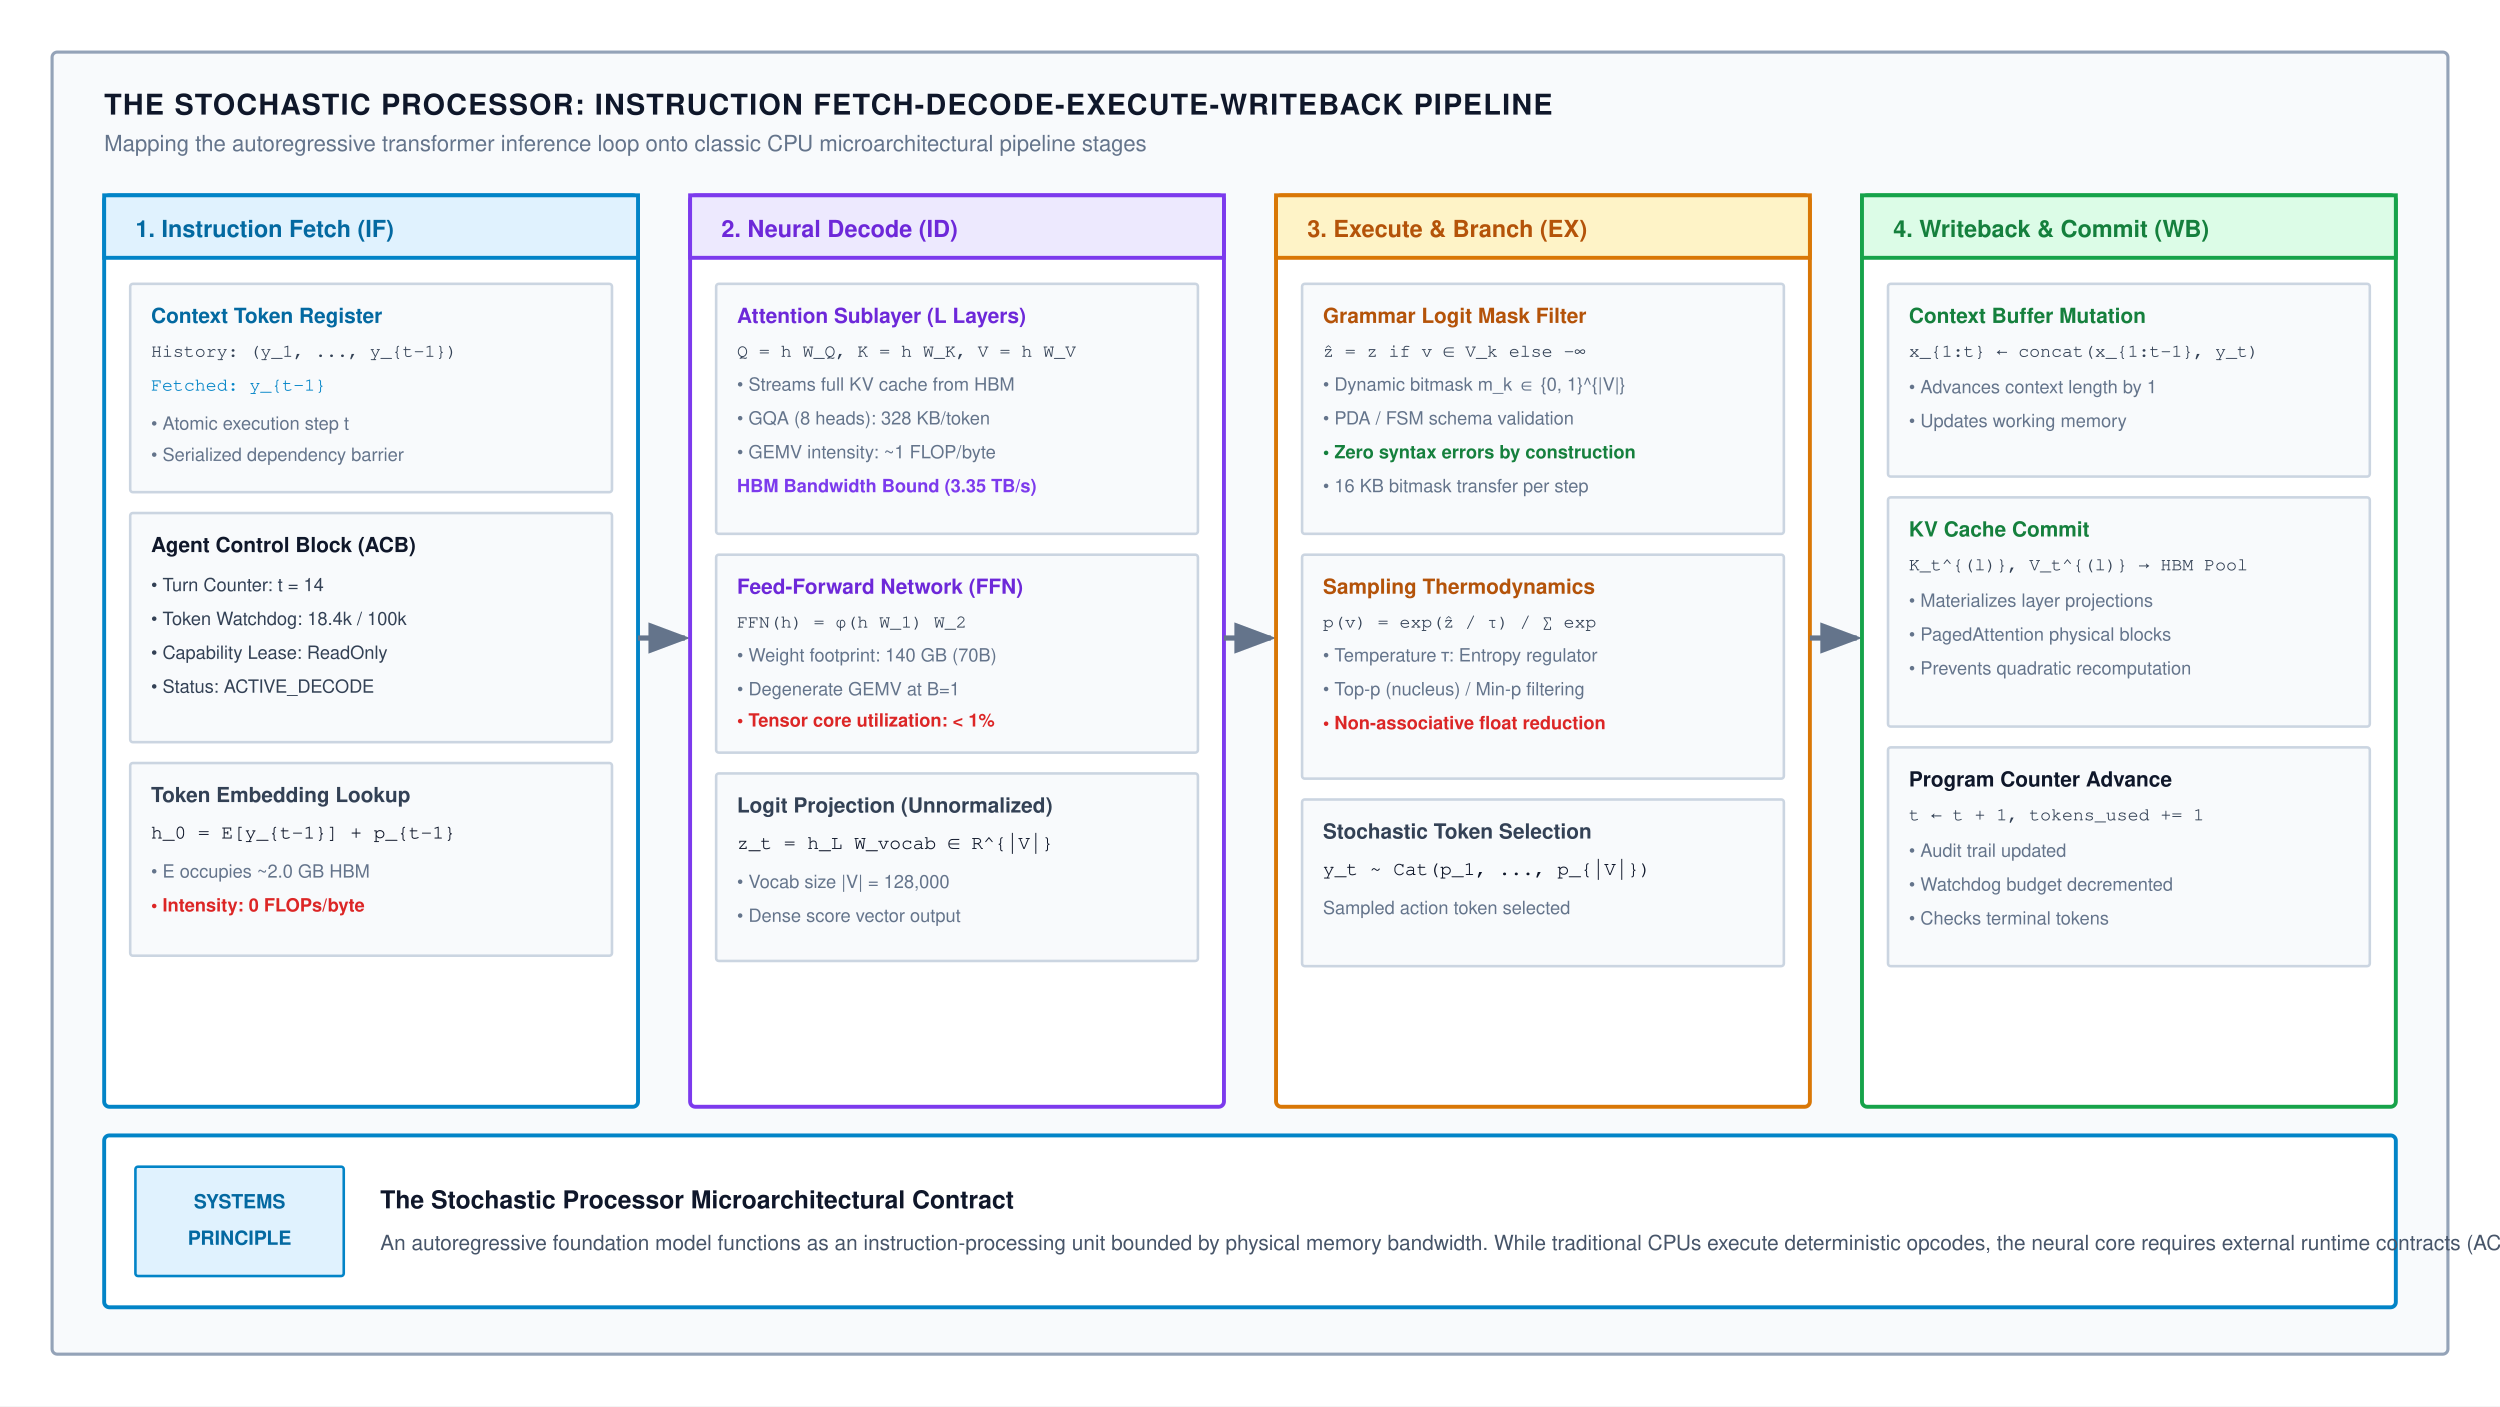
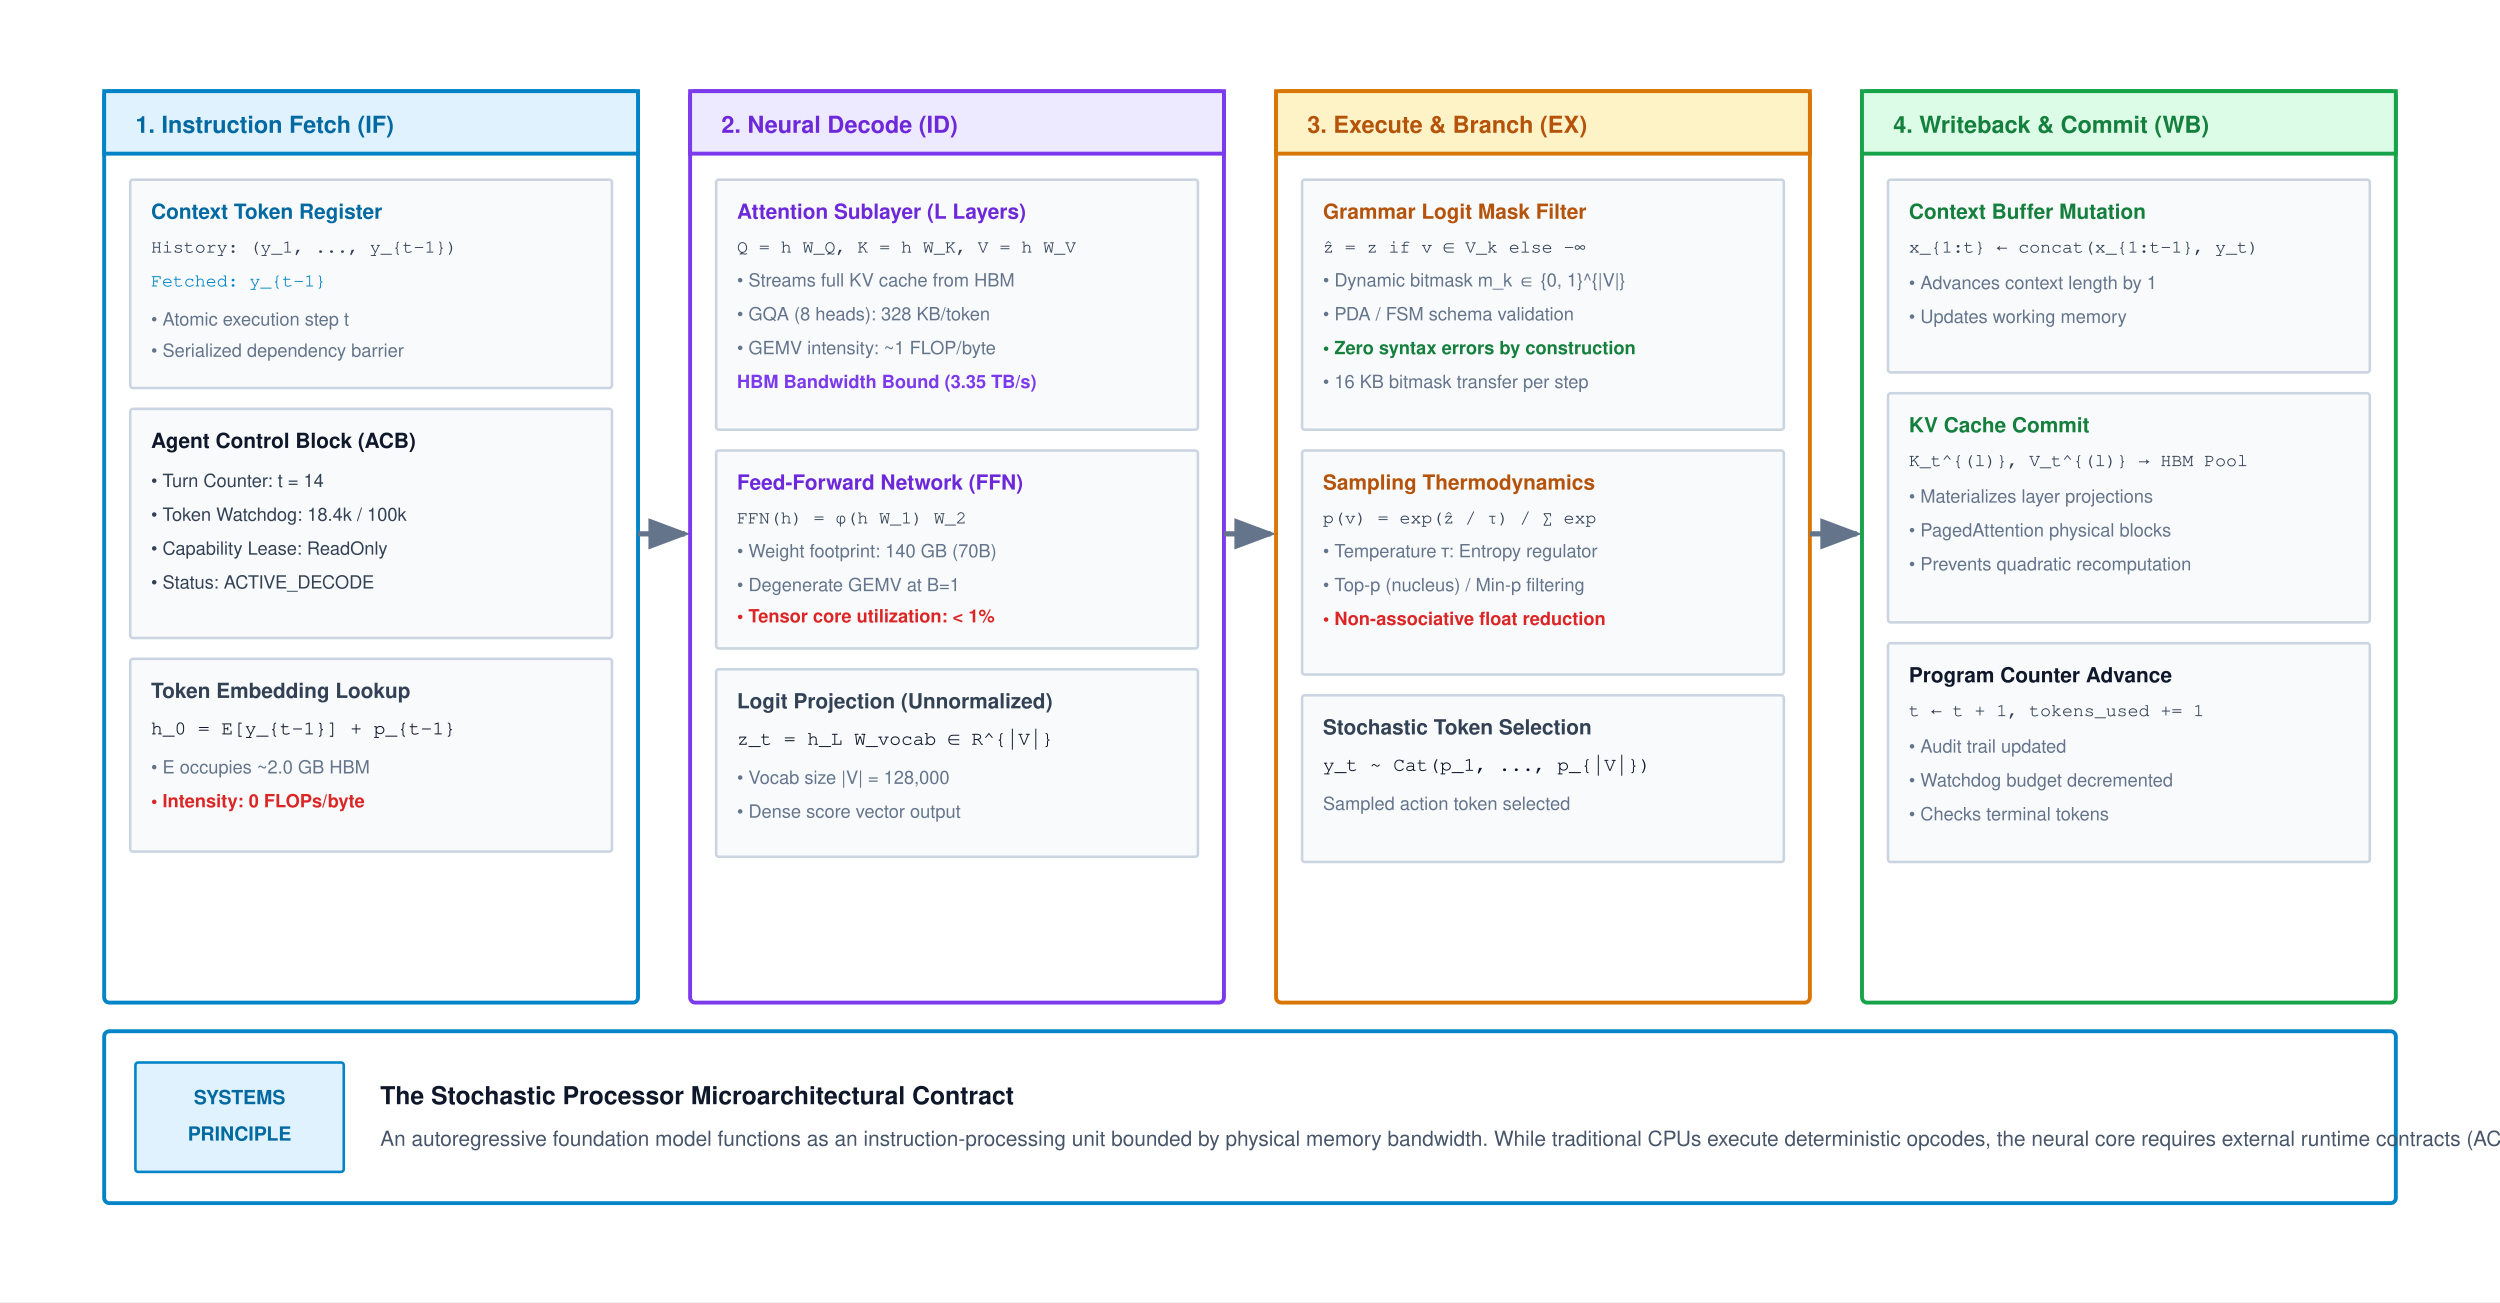
- <svg xmlns="http://www.w3.org/2000/svg" viewBox="0 0 960 540" width="100%" height="100%" font-family="Helvetica Neue, Helvetica, Arial, sans-serif">
+ <svg xmlns="http://www.w3.org/2000/svg" viewBox="0 0 960 500" width="100%" height="100%" font-family="Helvetica Neue, Helvetica, Arial, sans-serif">
  <defs>
    <marker id="arr-gray" markerWidth="8" markerHeight="6" refX="7" refY="3" orient="auto">
      <path d="M0,0 L8,3 L0,6 Z" fill="#64748b" />
    </marker>
  </defs>
-   <rect width="960" height="540" fill="#ffffff" />
-   <rect x="20" y="20" width="920" height="500" rx="2" fill="#f8fafc" stroke="#94a3b8" stroke-width="1.2" />
-   <text x="40" y="44" font-size="11" font-weight="700" fill="#0f172a" letter-spacing="0.5">THE STOCHASTIC PROCESSOR: INSTRUCTION FETCH-DECODE-EXECUTE-WRITEBACK PIPELINE</text>
-   <text x="40" y="58" font-size="8.5" fill="#64748b">Mapping the autoregressive transformer inference loop onto classic CPU microarchitectural pipeline stages</text>
-   <g transform="translate(40, 75)">
-     <rect width="205" height="350" rx="2" fill="#ffffff" stroke="#0284c7" stroke-width="1.5" />
-     <rect width="205" height="24" fill="#e0f2fe" stroke="#0284c7" stroke-width="1.5" />
-     <text x="12" y="16" font-size="9" font-weight="700" fill="#0369a1">1. Instruction Fetch (IF)</text>
-     <g transform="translate(10, 34)">
-       <rect width="185" height="80" rx="1" fill="#f8fafc" stroke="#cbd5e1" stroke-width="1" />
-       <text x="8" y="15" font-size="8" font-weight="700" fill="#0369a1">Context Token Register</text>
-       <text x="8" y="28" font-family="Courier, monospace" font-size="7" fill="#334155">History: (y_1, ..., y_{t-1})</text>
-       <text x="8" y="41" font-family="Courier, monospace" font-size="7" fill="#0284c7">Fetched: y_{t-1}</text>
-       <text x="8" y="56" font-size="7" fill="#64748b">• Atomic execution step t</text>
-       <text x="8" y="68" font-size="7" fill="#64748b">• Serialized dependency barrier</text>
+   <rect width="960" height="500" fill="#ffffff" />
+   <g transform="translate(0, -40)">
+     <g transform="translate(40, 75)">
+       <rect width="205" height="350" rx="2" fill="#ffffff" stroke="#0284c7" stroke-width="1.5" />
+       <rect width="205" height="24" fill="#e0f2fe" stroke="#0284c7" stroke-width="1.5" />
+       <text x="12" y="16" font-size="9" font-weight="700" fill="#0369a1">1. Instruction Fetch (IF)</text>
+       <g transform="translate(10, 34)">
+         <rect width="185" height="80" rx="1" fill="#f8fafc" stroke="#cbd5e1" stroke-width="1" />
+         <text x="8" y="15" font-size="8" font-weight="700" fill="#0369a1">Context Token Register</text>
+         <text x="8" y="28" font-family="Courier, monospace" font-size="7" fill="#334155">History: (y_1, ..., y_{t-1})</text>
+         <text x="8" y="41" font-family="Courier, monospace" font-size="7" fill="#0284c7">Fetched: y_{t-1}</text>
+         <text x="8" y="56" font-size="7" fill="#64748b">• Atomic execution step t</text>
+         <text x="8" y="68" font-size="7" fill="#64748b">• Serialized dependency barrier</text>
+       </g>
+       <g transform="translate(10, 122)">
+         <rect width="185" height="88" rx="1" fill="#f8fafc" stroke="#cbd5e1" stroke-width="1" />
+         <text x="8" y="15" font-size="8" font-weight="700" fill="#0f172a">Agent Control Block (ACB)</text>
+         <text x="8" y="30" font-size="7" fill="#334155">• Turn Counter: t = 14</text>
+         <text x="8" y="43" font-size="7" fill="#334155">• Token Watchdog: 18.4k / 100k</text>
+         <text x="8" y="56" font-size="7" fill="#334155">• Capability Lease: ReadOnly</text>
+         <text x="8" y="69" font-size="7" fill="#334155">• Status: ACTIVE_DECODE</text>
+       </g>
+       <g transform="translate(10, 218)">
+         <rect width="185" height="74" rx="1" fill="#f8fafc" stroke="#cbd5e1" stroke-width="1" />
+         <text x="8" y="15" font-size="8" font-weight="700" fill="#334155">Token Embedding Lookup</text>
+         <text x="8" y="29" font-family="Courier, monospace" font-size="7.5" fill="#0f172a">h_0 = E[y_{t-1}] + p_{t-1}</text>
+         <text x="8" y="44" font-size="7" fill="#64748b">• E occupies ~2.0 GB HBM</text>
+         <text x="8" y="57" font-size="7" font-weight="600" fill="#dc2626">• Intensity: 0 FLOPs/byte</text>
+       </g>
    </g>
-     <g transform="translate(10, 122)">
-       <rect width="185" height="88" rx="1" fill="#f8fafc" stroke="#cbd5e1" stroke-width="1" />
-       <text x="8" y="15" font-size="8" font-weight="700" fill="#0f172a">Agent Control Block (ACB)</text>
-       <text x="8" y="30" font-size="7" fill="#334155">• Turn Counter: t = 14</text>
-       <text x="8" y="43" font-size="7" fill="#334155">• Token Watchdog: 18.4k / 100k</text>
-       <text x="8" y="56" font-size="7" fill="#334155">• Capability Lease: ReadOnly</text>
-       <text x="8" y="69" font-size="7" fill="#334155">• Status: ACTIVE_DECODE</text>
+     <line x1="245" y1="245" x2="263" y2="245" stroke="#64748b" stroke-width="2" marker-end="url(#arr-gray)" />
+     <g transform="translate(265, 75)">
+       <rect width="205" height="350" rx="2" fill="#ffffff" stroke="#7c3aed" stroke-width="1.5" />
+       <rect width="205" height="24" fill="#ede9fe" stroke="#7c3aed" stroke-width="1.5" />
+       <text x="12" y="16" font-size="9" font-weight="700" fill="#6d28d9">2. Neural Decode (ID)</text>
+       <g transform="translate(10, 34)">
+         <rect width="185" height="96" rx="1" fill="#f8fafc" stroke="#cbd5e1" stroke-width="1" />
+         <text x="8" y="15" font-size="8" font-weight="700" fill="#6d28d9">Attention Sublayer (L Layers)</text>
+         <text x="8" y="28" font-family="Courier, monospace" font-size="7" fill="#334155">Q = h W_Q, K = h W_K, V = h W_V</text>
+         <text x="8" y="41" font-size="7" fill="#64748b">• Streams full KV cache from HBM</text>
+         <text x="8" y="54" font-size="7" fill="#64748b">• GQA (8 heads): 328 KB/token</text>
+         <text x="8" y="67" font-size="7" fill="#64748b">• GEMV intensity: ~1 FLOP/byte</text>
+         <text x="8" y="80" font-size="7" font-weight="600" fill="#7c3aed">HBM Bandwidth Bound (3.35 TB/s)</text>
+       </g>
+       <g transform="translate(10, 138)">
+         <rect width="185" height="76" rx="1" fill="#f8fafc" stroke="#cbd5e1" stroke-width="1" />
+         <text x="8" y="15" font-size="8" font-weight="700" fill="#6d28d9">Feed-Forward Network (FFN)</text>
+         <text x="8" y="28" font-family="Courier, monospace" font-size="7" fill="#334155">FFN(h) = φ(h W_1) W_2</text>
+         <text x="8" y="41" font-size="7" fill="#64748b">• Weight footprint: 140 GB (70B)</text>
+         <text x="8" y="54" font-size="7" fill="#64748b">• Degenerate GEMV at B=1</text>
+         <text x="8" y="66" font-size="7" font-weight="600" fill="#dc2626">• Tensor core utilization: &lt; 1%</text>
+       </g>
+       <g transform="translate(10, 222)">
+         <rect width="185" height="72" rx="1" fill="#f8fafc" stroke="#cbd5e1" stroke-width="1" />
+         <text x="8" y="15" font-size="8" font-weight="700" fill="#334155">Logit Projection (Unnormalized)</text>
+         <text x="8" y="29" font-family="Courier, monospace" font-size="7.5" fill="#0f172a">z_t = h_L W_vocab ∈ R^{|V|}</text>
+         <text x="8" y="44" font-size="7" fill="#64748b">• Vocab size |V| = 128,000</text>
+         <text x="8" y="57" font-size="7" fill="#64748b">• Dense score vector output</text>
+       </g>
    </g>
-     <g transform="translate(10, 218)">
-       <rect width="185" height="74" rx="1" fill="#f8fafc" stroke="#cbd5e1" stroke-width="1" />
-       <text x="8" y="15" font-size="8" font-weight="700" fill="#334155">Token Embedding Lookup</text>
-       <text x="8" y="29" font-family="Courier, monospace" font-size="7.5" fill="#0f172a">h_0 = E[y_{t-1}] + p_{t-1}</text>
-       <text x="8" y="44" font-size="7" fill="#64748b">• E occupies ~2.0 GB HBM</text>
-       <text x="8" y="57" font-size="7" font-weight="600" fill="#dc2626">• Intensity: 0 FLOPs/byte</text>
+     <line x1="470" y1="245" x2="488" y2="245" stroke="#64748b" stroke-width="2" marker-end="url(#arr-gray)" />
+     <g transform="translate(490, 75)">
+       <rect width="205" height="350" rx="2" fill="#ffffff" stroke="#d97706" stroke-width="1.5" />
+       <rect width="205" height="24" fill="#fef3c7" stroke="#d97706" stroke-width="1.5" />
+       <text x="12" y="16" font-size="9" font-weight="700" fill="#b45309">3. Execute &amp; Branch (EX)</text>
+       <g transform="translate(10, 34)">
+         <rect width="185" height="96" rx="1" fill="#f8fafc" stroke="#cbd5e1" stroke-width="1" />
+         <text x="8" y="15" font-size="8" font-weight="700" fill="#b45309">Grammar Logit Mask Filter</text>
+         <text x="8" y="28" font-family="Courier, monospace" font-size="7" fill="#334155">ẑ = z if v ∈ V_k else -∞</text>
+         <text x="8" y="41" font-size="7" fill="#64748b">• Dynamic bitmask m_k ∈ {0, 1}^{|V|}</text>
+         <text x="8" y="54" font-size="7" fill="#64748b">• PDA / FSM schema validation</text>
+         <text x="8" y="67" font-size="7" font-weight="600" fill="#15803d">• Zero syntax errors by construction</text>
+         <text x="8" y="80" font-size="7" fill="#64748b">• 16 KB bitmask transfer per step</text>
+       </g>
+       <g transform="translate(10, 138)">
+         <rect width="185" height="86" rx="1" fill="#f8fafc" stroke="#cbd5e1" stroke-width="1" />
+         <text x="8" y="15" font-size="8" font-weight="700" fill="#b45309">Sampling Thermodynamics</text>
+         <text x="8" y="28" font-family="Courier, monospace" font-size="7" fill="#334155">p(v) = exp(ẑ / τ) / ∑ exp</text>
+         <text x="8" y="41" font-size="7" fill="#64748b">• Temperature τ: Entropy regulator</text>
+         <text x="8" y="54" font-size="7" fill="#64748b">• Top-p (nucleus) / Min-p filtering</text>
+         <text x="8" y="67" font-size="7" font-weight="600" fill="#dc2626">• Non-associative float reduction</text>
+       </g>
+       <g transform="translate(10, 232)">
+         <rect width="185" height="64" rx="1" fill="#f8fafc" stroke="#cbd5e1" stroke-width="1" />
+         <text x="8" y="15" font-size="8" font-weight="700" fill="#334155">Stochastic Token Selection</text>
+         <text x="8" y="29" font-family="Courier, monospace" font-size="7.5" fill="#0f172a">y_t ~ Cat(p_1, ..., p_{|V|})</text>
+         <text x="8" y="44" font-size="7" fill="#64748b">Sampled action token selected</text>
+       </g>
+     </g>
+     <line x1="695" y1="245" x2="713" y2="245" stroke="#64748b" stroke-width="2" marker-end="url(#arr-gray)" />
+     <g transform="translate(715, 75)">
+       <rect width="205" height="350" rx="2" fill="#ffffff" stroke="#16a34a" stroke-width="1.5" />
+       <rect width="205" height="24" fill="#dcfce7" stroke="#16a34a" stroke-width="1.5" />
+       <text x="12" y="16" font-size="9" font-weight="700" fill="#15803d">4. Writeback &amp; Commit (WB)</text>
+       <g transform="translate(10, 34)">
+         <rect width="185" height="74" rx="1" fill="#f8fafc" stroke="#cbd5e1" stroke-width="1" />
+         <text x="8" y="15" font-size="8" font-weight="700" fill="#15803d">Context Buffer Mutation</text>
+         <text x="8" y="28" font-family="Courier, monospace" font-size="7" fill="#334155">x_{1:t} ← concat(x_{1:t-1}, y_t)</text>
+         <text x="8" y="42" font-size="7" fill="#64748b">• Advances context length by 1</text>
+         <text x="8" y="55" font-size="7" fill="#64748b">• Updates working memory</text>
+       </g>
+       <g transform="translate(10, 116)">
+         <rect width="185" height="88" rx="1" fill="#f8fafc" stroke="#cbd5e1" stroke-width="1" />
+         <text x="8" y="15" font-size="8" font-weight="700" fill="#15803d">KV Cache Commit</text>
+         <text x="8" y="28" font-family="Courier, monospace" font-size="7" fill="#334155">K_t^{(l)}, V_t^{(l)} → HBM Pool</text>
+         <text x="8" y="42" font-size="7" fill="#64748b">• Materializes layer projections</text>
+         <text x="8" y="55" font-size="7" fill="#64748b">• PagedAttention physical blocks</text>
+         <text x="8" y="68" font-size="7" fill="#64748b">• Prevents quadratic recomputation</text>
+       </g>
+       <g transform="translate(10, 212)">
+         <rect width="185" height="84" rx="1" fill="#f8fafc" stroke="#cbd5e1" stroke-width="1" />
+         <text x="8" y="15" font-size="8" font-weight="700" fill="#0f172a">Program Counter Advance</text>
+         <text x="8" y="28" font-family="Courier, monospace" font-size="7" fill="#334155">t ← t + 1, tokens_used += 1</text>
+         <text x="8" y="42" font-size="7" fill="#64748b">• Audit trail updated</text>
+         <text x="8" y="55" font-size="7" fill="#64748b">• Watchdog budget decremented</text>
+         <text x="8" y="68" font-size="7" fill="#64748b">• Checks terminal tokens</text>
+       </g>
+     </g>
+     <g transform="translate(40, 436)">
+       <rect width="880" height="66" rx="2" fill="#ffffff" stroke="#0284c7" stroke-width="1.5" />
+       <rect x="12" y="12" width="80" height="42" rx="1" fill="#e0f2fe" stroke="#0284c7" stroke-width="1" />
+       <text x="52" y="28" font-size="7.5" font-weight="700" fill="#0369a1" text-anchor="middle">SYSTEMS</text>
+       <text x="52" y="42" font-size="7.5" font-weight="700" fill="#0369a1" text-anchor="middle">PRINCIPLE</text>
+       <text x="106" y="28" font-size="9.5" font-weight="700" fill="#0f172a">The Stochastic Processor Microarchitectural Contract</text>
+       <text x="106" y="44" font-size="8" fill="#475569">An autoregressive foundation model functions as an instruction-processing unit bounded by physical memory bandwidth. While traditional CPUs execute deterministic opcodes, the neural core requires external runtime contracts (ACB guards, grammar masks, capability attenuation) to guarantee deterministic system execution.</text>
    </g>
  </g>
-   <line x1="245" y1="245" x2="263" y2="245" stroke="#64748b" stroke-width="2" marker-end="url(#arr-gray)" />
-   <g transform="translate(265, 75)">
-     <rect width="205" height="350" rx="2" fill="#ffffff" stroke="#7c3aed" stroke-width="1.5" />
-     <rect width="205" height="24" fill="#ede9fe" stroke="#7c3aed" stroke-width="1.5" />
-     <text x="12" y="16" font-size="9" font-weight="700" fill="#6d28d9">2. Neural Decode (ID)</text>
-     <g transform="translate(10, 34)">
-       <rect width="185" height="96" rx="1" fill="#f8fafc" stroke="#cbd5e1" stroke-width="1" />
-       <text x="8" y="15" font-size="8" font-weight="700" fill="#6d28d9">Attention Sublayer (L Layers)</text>
-       <text x="8" y="28" font-family="Courier, monospace" font-size="7" fill="#334155">Q = h W_Q, K = h W_K, V = h W_V</text>
-       <text x="8" y="41" font-size="7" fill="#64748b">• Streams full KV cache from HBM</text>
-       <text x="8" y="54" font-size="7" fill="#64748b">• GQA (8 heads): 328 KB/token</text>
-       <text x="8" y="67" font-size="7" fill="#64748b">• GEMV intensity: ~1 FLOP/byte</text>
-       <text x="8" y="80" font-size="7" font-weight="600" fill="#7c3aed">HBM Bandwidth Bound (3.35 TB/s)</text>
-     </g>
-     <g transform="translate(10, 138)">
-       <rect width="185" height="76" rx="1" fill="#f8fafc" stroke="#cbd5e1" stroke-width="1" />
-       <text x="8" y="15" font-size="8" font-weight="700" fill="#6d28d9">Feed-Forward Network (FFN)</text>
-       <text x="8" y="28" font-family="Courier, monospace" font-size="7" fill="#334155">FFN(h) = φ(h W_1) W_2</text>
-       <text x="8" y="41" font-size="7" fill="#64748b">• Weight footprint: 140 GB (70B)</text>
-       <text x="8" y="54" font-size="7" fill="#64748b">• Degenerate GEMV at B=1</text>
-       <text x="8" y="66" font-size="7" font-weight="600" fill="#dc2626">• Tensor core utilization: &lt; 1%</text>
-     </g>
-     <g transform="translate(10, 222)">
-       <rect width="185" height="72" rx="1" fill="#f8fafc" stroke="#cbd5e1" stroke-width="1" />
-       <text x="8" y="15" font-size="8" font-weight="700" fill="#334155">Logit Projection (Unnormalized)</text>
-       <text x="8" y="29" font-family="Courier, monospace" font-size="7.5" fill="#0f172a">z_t = h_L W_vocab ∈ R^{|V|}</text>
-       <text x="8" y="44" font-size="7" fill="#64748b">• Vocab size |V| = 128,000</text>
-       <text x="8" y="57" font-size="7" fill="#64748b">• Dense score vector output</text>
-     </g>
-   </g>
-   <line x1="470" y1="245" x2="488" y2="245" stroke="#64748b" stroke-width="2" marker-end="url(#arr-gray)" />
-   <g transform="translate(490, 75)">
-     <rect width="205" height="350" rx="2" fill="#ffffff" stroke="#d97706" stroke-width="1.5" />
-     <rect width="205" height="24" fill="#fef3c7" stroke="#d97706" stroke-width="1.5" />
-     <text x="12" y="16" font-size="9" font-weight="700" fill="#b45309">3. Execute &amp; Branch (EX)</text>
-     <g transform="translate(10, 34)">
-       <rect width="185" height="96" rx="1" fill="#f8fafc" stroke="#cbd5e1" stroke-width="1" />
-       <text x="8" y="15" font-size="8" font-weight="700" fill="#b45309">Grammar Logit Mask Filter</text>
-       <text x="8" y="28" font-family="Courier, monospace" font-size="7" fill="#334155">ẑ = z if v ∈ V_k else -∞</text>
-       <text x="8" y="41" font-size="7" fill="#64748b">• Dynamic bitmask m_k ∈ {0, 1}^{|V|}</text>
-       <text x="8" y="54" font-size="7" fill="#64748b">• PDA / FSM schema validation</text>
-       <text x="8" y="67" font-size="7" font-weight="600" fill="#15803d">• Zero syntax errors by construction</text>
-       <text x="8" y="80" font-size="7" fill="#64748b">• 16 KB bitmask transfer per step</text>
-     </g>
-     <g transform="translate(10, 138)">
-       <rect width="185" height="86" rx="1" fill="#f8fafc" stroke="#cbd5e1" stroke-width="1" />
-       <text x="8" y="15" font-size="8" font-weight="700" fill="#b45309">Sampling Thermodynamics</text>
-       <text x="8" y="28" font-family="Courier, monospace" font-size="7" fill="#334155">p(v) = exp(ẑ / τ) / ∑ exp</text>
-       <text x="8" y="41" font-size="7" fill="#64748b">• Temperature τ: Entropy regulator</text>
-       <text x="8" y="54" font-size="7" fill="#64748b">• Top-p (nucleus) / Min-p filtering</text>
-       <text x="8" y="67" font-size="7" font-weight="600" fill="#dc2626">• Non-associative float reduction</text>
-     </g>
-     <g transform="translate(10, 232)">
-       <rect width="185" height="64" rx="1" fill="#f8fafc" stroke="#cbd5e1" stroke-width="1" />
-       <text x="8" y="15" font-size="8" font-weight="700" fill="#334155">Stochastic Token Selection</text>
-       <text x="8" y="29" font-family="Courier, monospace" font-size="7.5" fill="#0f172a">y_t ~ Cat(p_1, ..., p_{|V|})</text>
-       <text x="8" y="44" font-size="7" fill="#64748b">Sampled action token selected</text>
-     </g>
-   </g>
-   <line x1="695" y1="245" x2="713" y2="245" stroke="#64748b" stroke-width="2" marker-end="url(#arr-gray)" />
-   <g transform="translate(715, 75)">
-     <rect width="205" height="350" rx="2" fill="#ffffff" stroke="#16a34a" stroke-width="1.5" />
-     <rect width="205" height="24" fill="#dcfce7" stroke="#16a34a" stroke-width="1.5" />
-     <text x="12" y="16" font-size="9" font-weight="700" fill="#15803d">4. Writeback &amp; Commit (WB)</text>
-     <g transform="translate(10, 34)">
-       <rect width="185" height="74" rx="1" fill="#f8fafc" stroke="#cbd5e1" stroke-width="1" />
-       <text x="8" y="15" font-size="8" font-weight="700" fill="#15803d">Context Buffer Mutation</text>
-       <text x="8" y="28" font-family="Courier, monospace" font-size="7" fill="#334155">x_{1:t} ← concat(x_{1:t-1}, y_t)</text>
-       <text x="8" y="42" font-size="7" fill="#64748b">• Advances context length by 1</text>
-       <text x="8" y="55" font-size="7" fill="#64748b">• Updates working memory</text>
-     </g>
-     <g transform="translate(10, 116)">
-       <rect width="185" height="88" rx="1" fill="#f8fafc" stroke="#cbd5e1" stroke-width="1" />
-       <text x="8" y="15" font-size="8" font-weight="700" fill="#15803d">KV Cache Commit</text>
-       <text x="8" y="28" font-family="Courier, monospace" font-size="7" fill="#334155">K_t^{(l)}, V_t^{(l)} → HBM Pool</text>
-       <text x="8" y="42" font-size="7" fill="#64748b">• Materializes layer projections</text>
-       <text x="8" y="55" font-size="7" fill="#64748b">• PagedAttention physical blocks</text>
-       <text x="8" y="68" font-size="7" fill="#64748b">• Prevents quadratic recomputation</text>
-     </g>
-     <g transform="translate(10, 212)">
-       <rect width="185" height="84" rx="1" fill="#f8fafc" stroke="#cbd5e1" stroke-width="1" />
-       <text x="8" y="15" font-size="8" font-weight="700" fill="#0f172a">Program Counter Advance</text>
-       <text x="8" y="28" font-family="Courier, monospace" font-size="7" fill="#334155">t ← t + 1, tokens_used += 1</text>
-       <text x="8" y="42" font-size="7" fill="#64748b">• Audit trail updated</text>
-       <text x="8" y="55" font-size="7" fill="#64748b">• Watchdog budget decremented</text>
-       <text x="8" y="68" font-size="7" fill="#64748b">• Checks terminal tokens</text>
-     </g>
-   </g>
-   <g transform="translate(40, 436)">
-     <rect width="880" height="66" rx="2" fill="#ffffff" stroke="#0284c7" stroke-width="1.5" />
-     <rect x="12" y="12" width="80" height="42" rx="1" fill="#e0f2fe" stroke="#0284c7" stroke-width="1" />
-     <text x="52" y="28" font-size="7.5" font-weight="700" fill="#0369a1" text-anchor="middle">SYSTEMS</text>
-     <text x="52" y="42" font-size="7.5" font-weight="700" fill="#0369a1" text-anchor="middle">PRINCIPLE</text>
-     <text x="106" y="28" font-size="9.5" font-weight="700" fill="#0f172a">The Stochastic Processor Microarchitectural Contract</text>
-     <text x="106" y="44" font-size="8" fill="#475569">An autoregressive foundation model functions as an instruction-processing unit bounded by physical memory bandwidth. While traditional CPUs execute deterministic opcodes, the neural core requires external runtime contracts (ACB guards, grammar masks, capability attenuation) to guarantee deterministic system execution.</text>
-   </g>
</svg>
